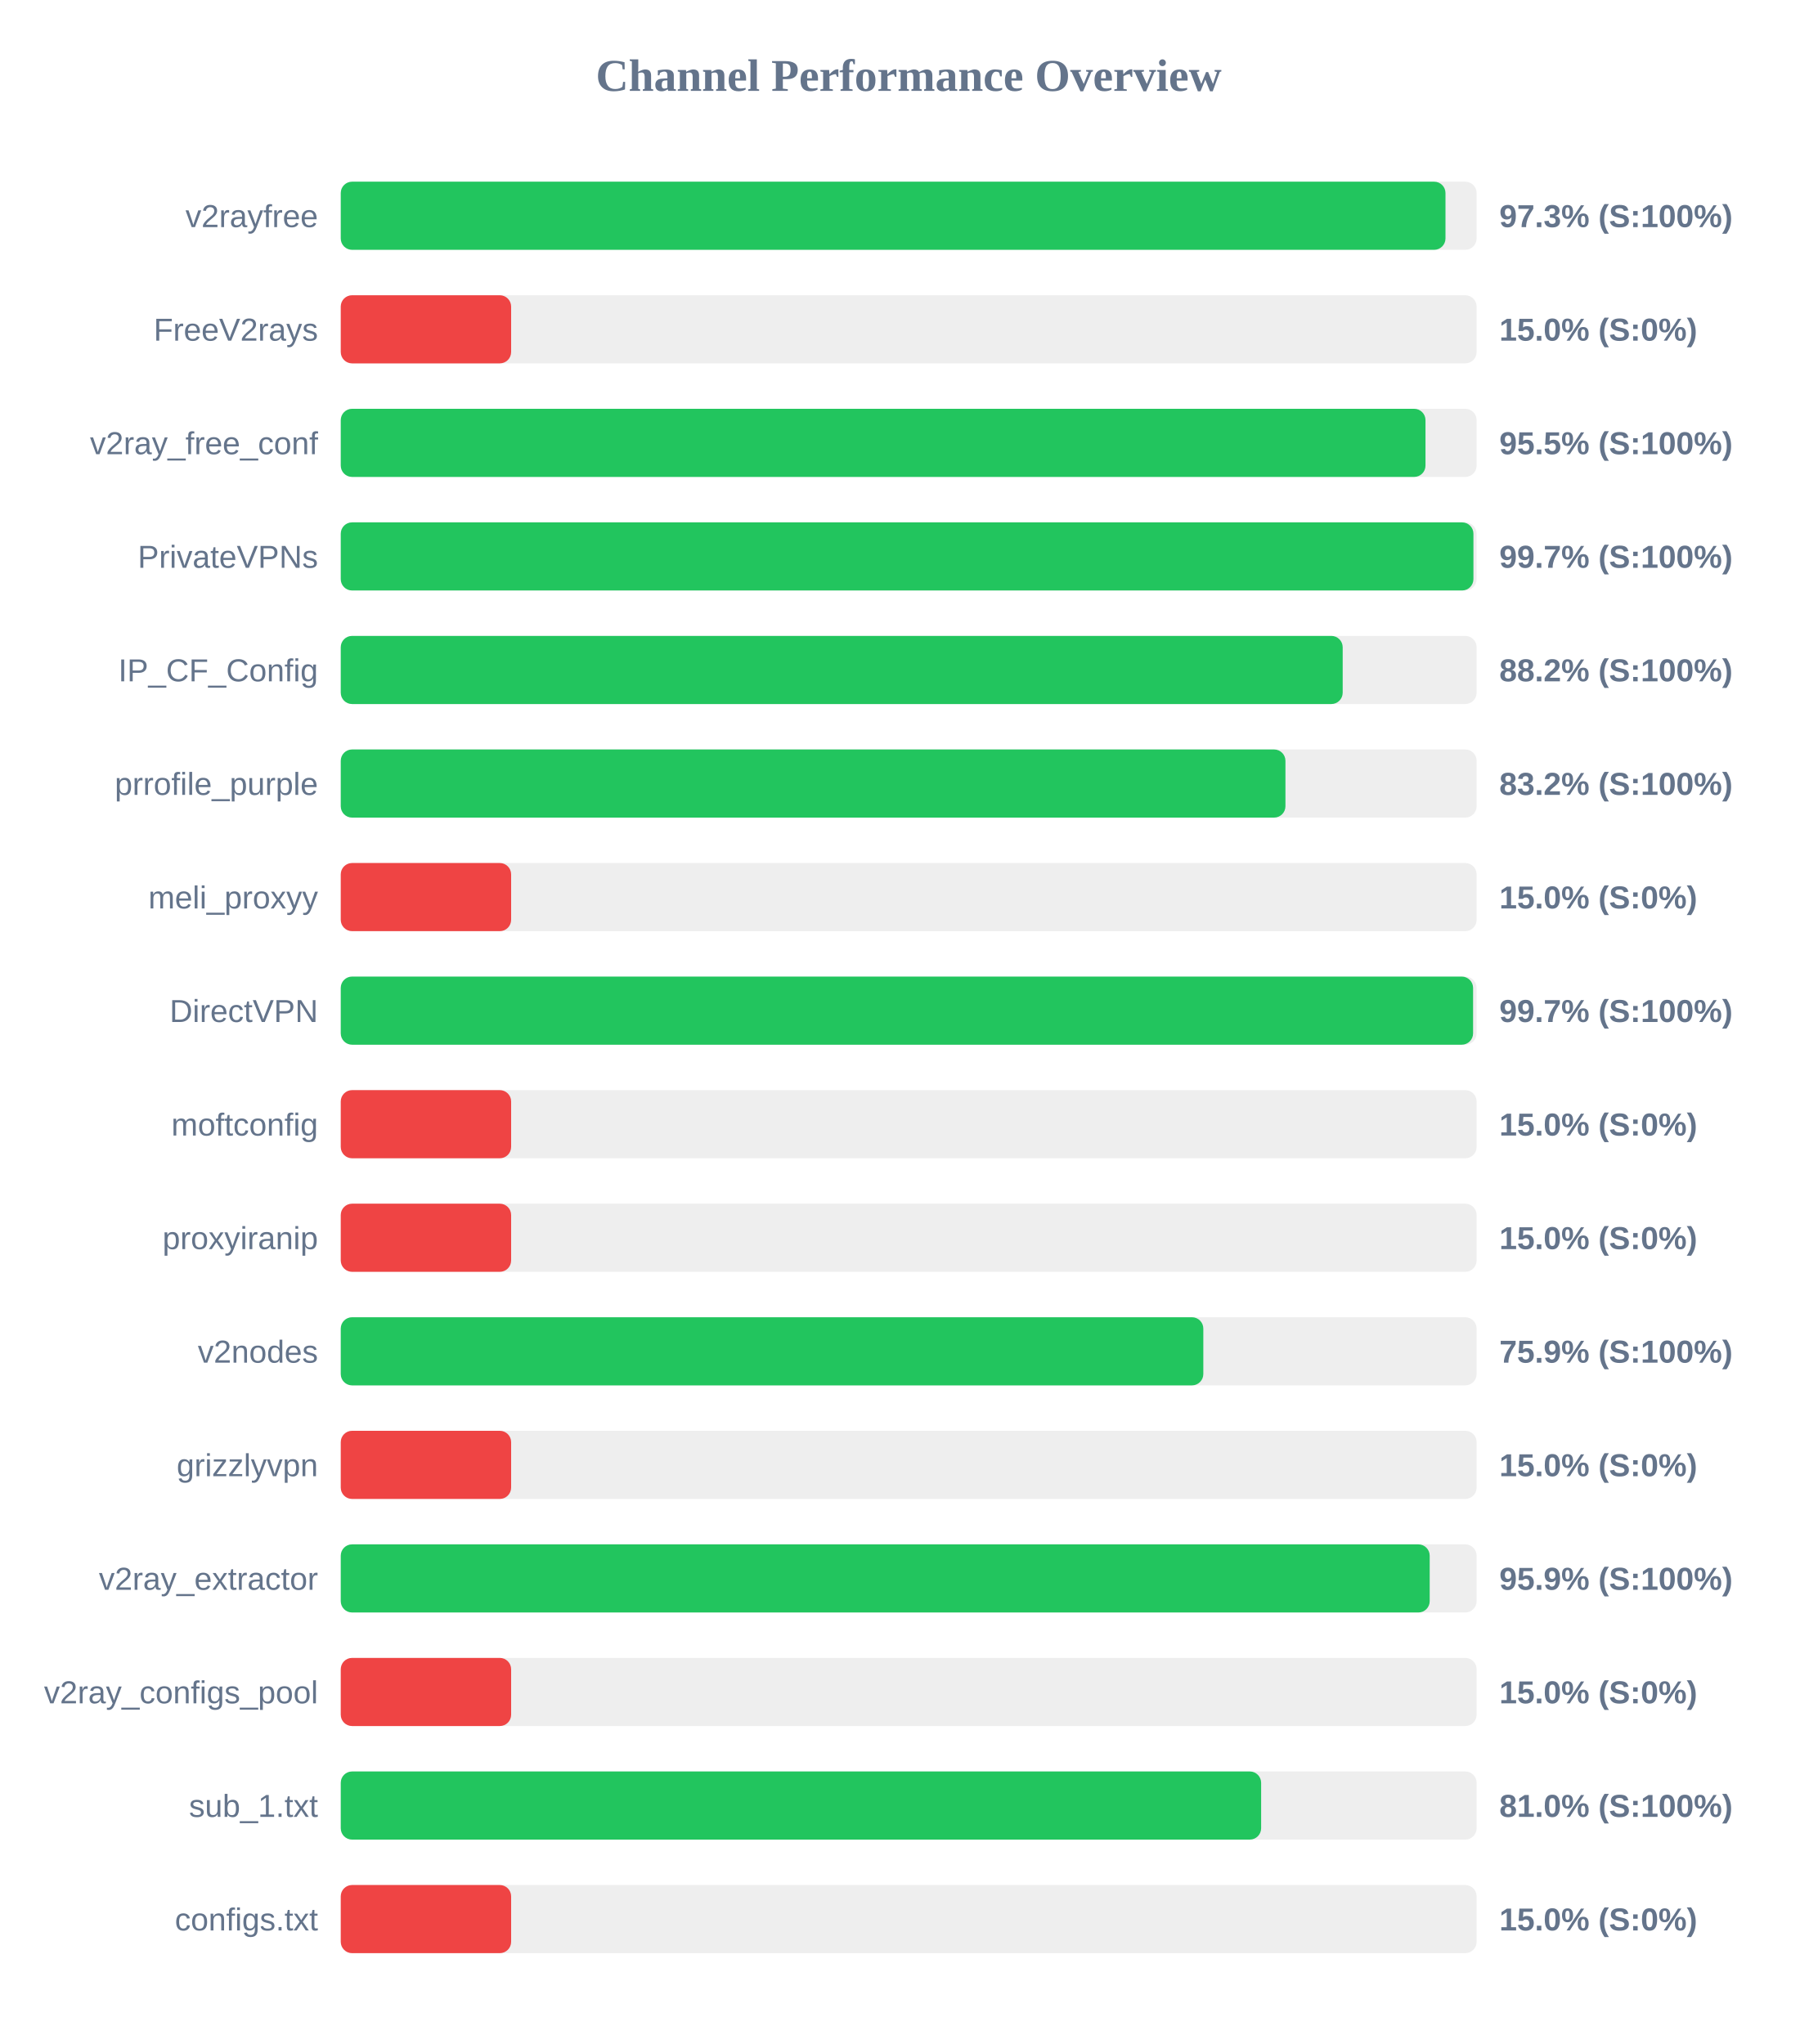
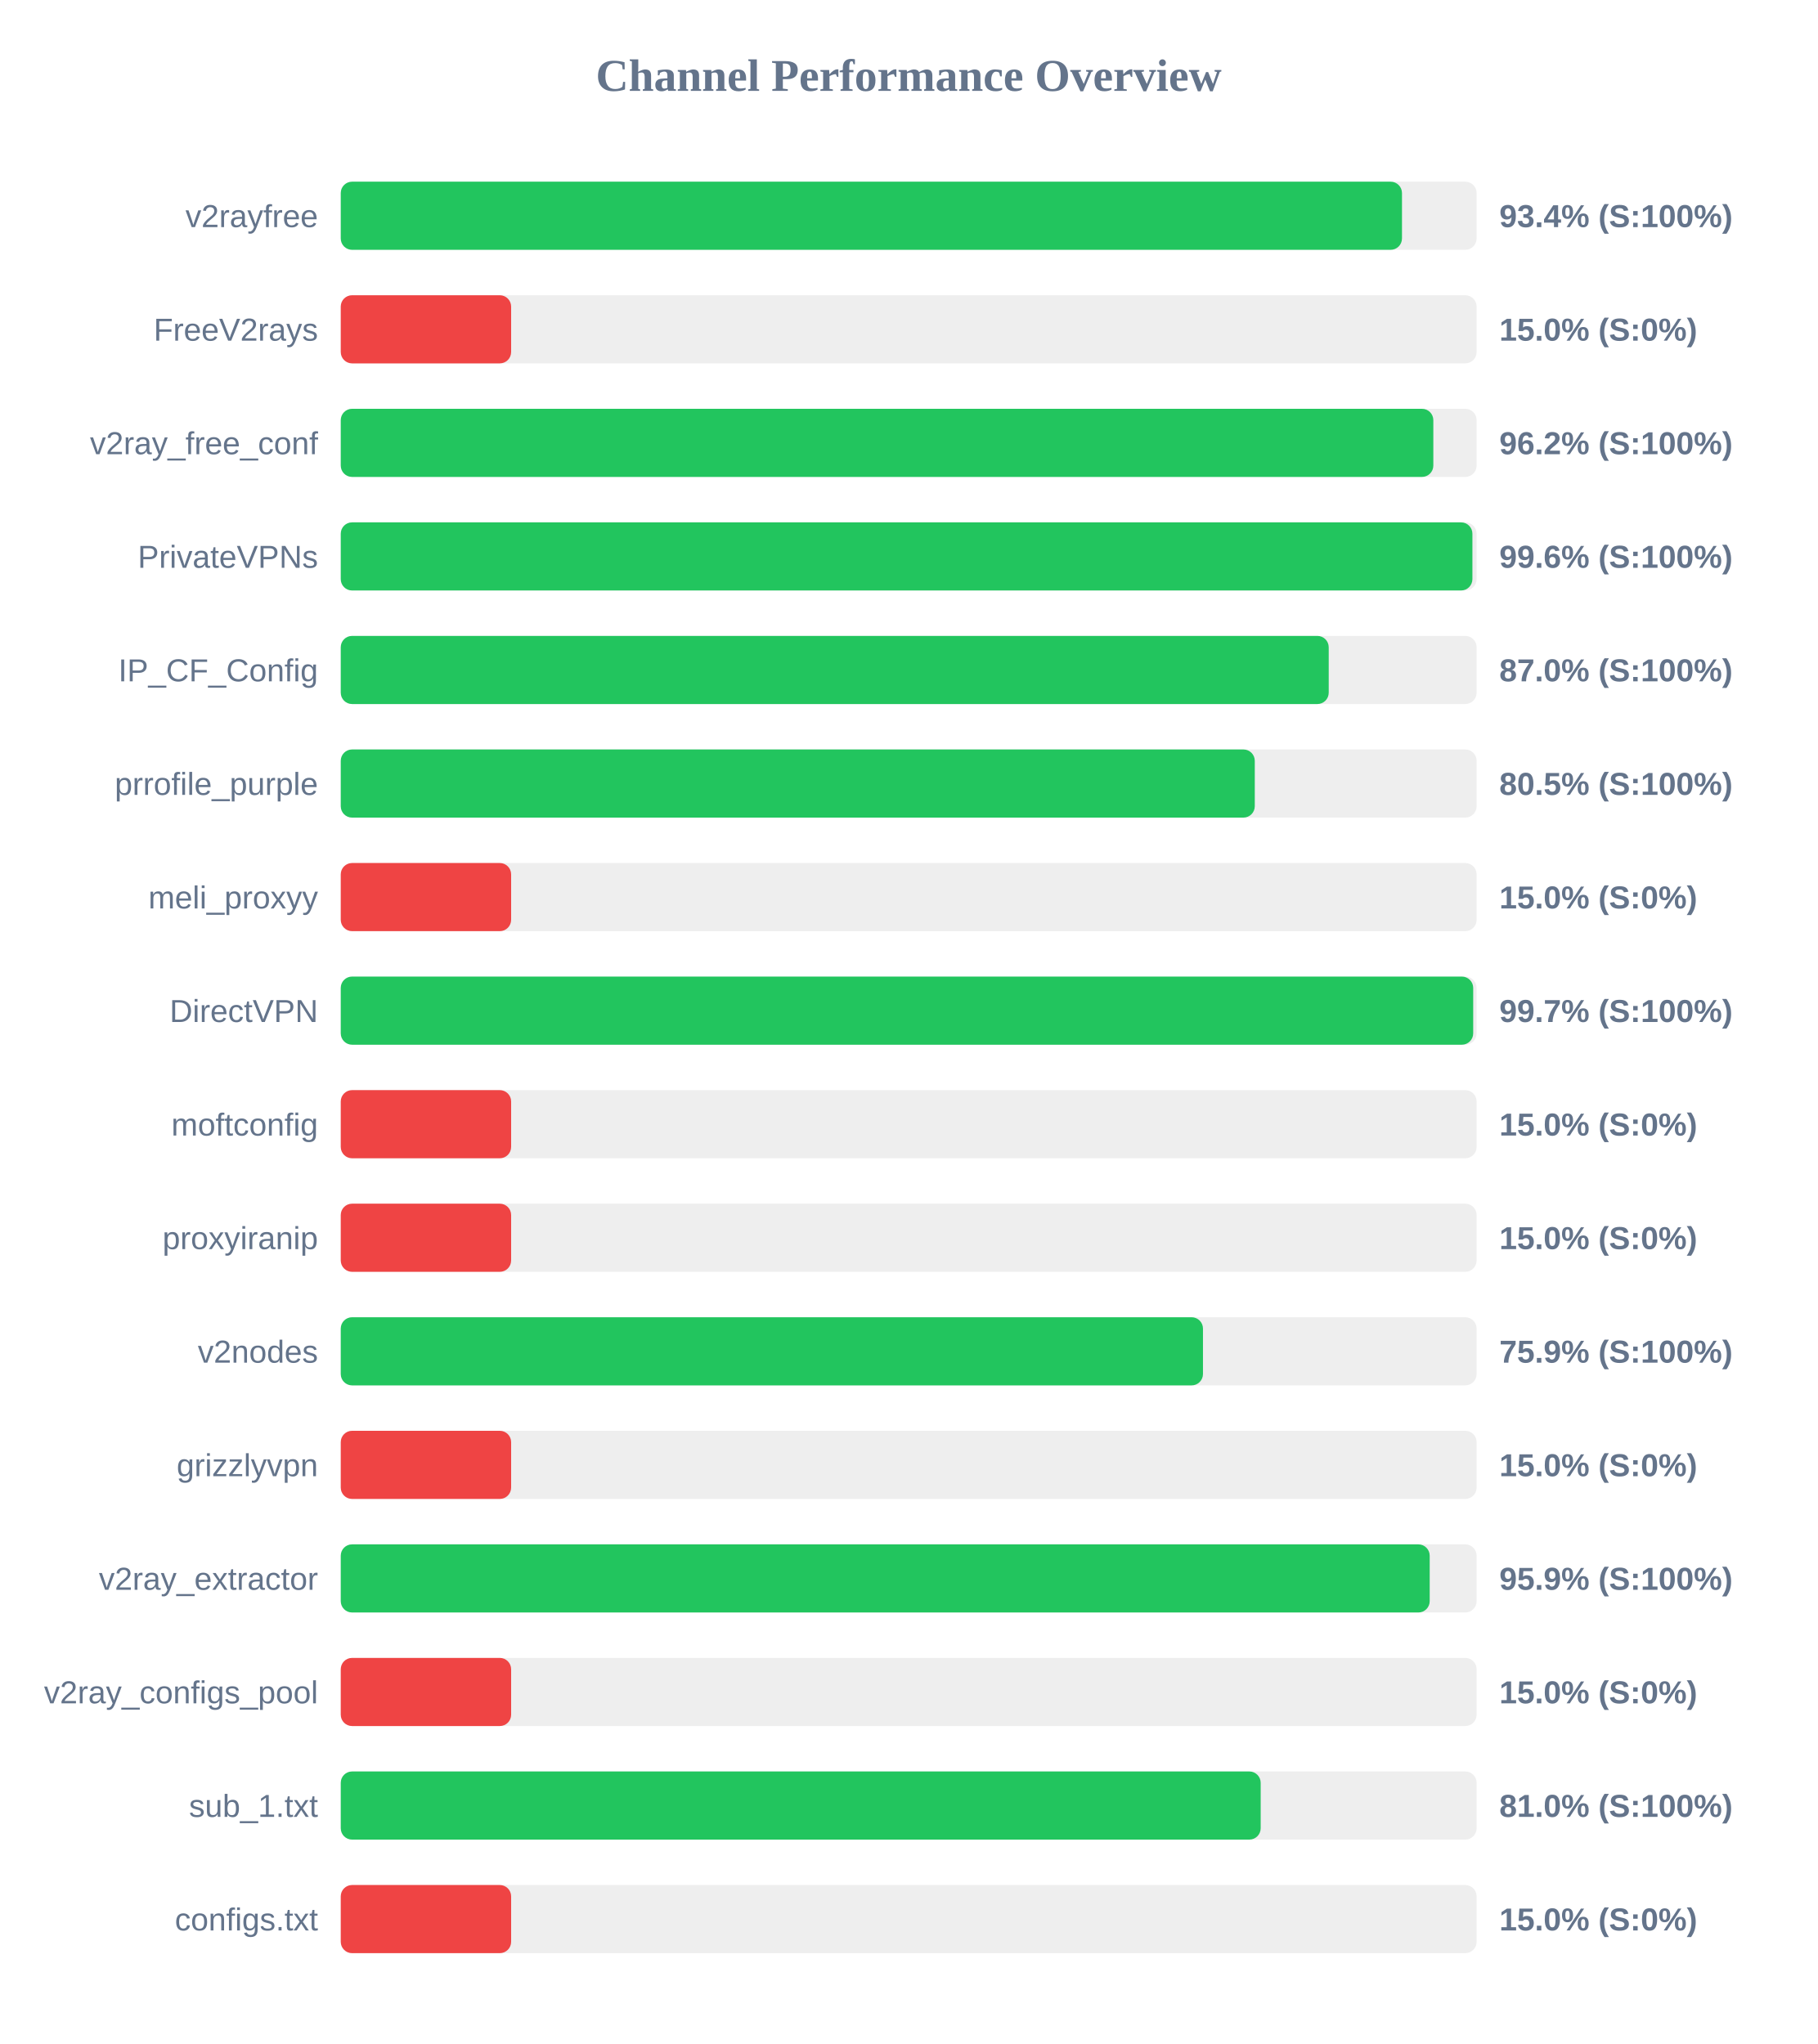
<svg xmlns="http://www.w3.org/2000/svg" width="800" height="900" version="1.1">
  <style>
        .row { font: 14px Arial; fill: #64748b; }
        .score { font: bold 14px Arial; fill: #64748b; }
    </style>
  <text x="400" y="40" text-anchor="middle" font-size="20px" font-weight="bold" fill="#64748b">Channel Performance Overview</text>
  <rect x="150" y="80" width="500" height="30" fill="#eee" rx="5" />
-   <rect x="150" y="80" width="486.3" height="30" fill="#22c55e" rx="5" />
+   <rect x="150" y="80" width="467.15" height="30" fill="#22c55e" rx="5" />
  <text x="140" y="100" text-anchor="end" class="row">v2rayfree</text>
-   <text x="660" y="100" text-anchor="start" class="score">97.3% (S:100%)</text>
+   <text x="660" y="100" text-anchor="start" class="score">93.4% (S:100%)</text>
  <rect x="150" y="130" width="500" height="30" fill="#eee" rx="5" />
  <rect x="150" y="130" width="75.0" height="30" fill="#ef4444" rx="5" />
  <text x="140" y="150" text-anchor="end" class="row">FreeV2rays</text>
  <text x="660" y="150" text-anchor="start" class="score">15.0% (S:0%)</text>
  <rect x="150" y="180" width="500" height="30" fill="#eee" rx="5" />
-   <rect x="150" y="180" width="477.5" height="30" fill="#22c55e" rx="5" />
+   <rect x="150" y="180" width="480.95" height="30" fill="#22c55e" rx="5" />
  <text x="140" y="200" text-anchor="end" class="row">v2ray_free_conf</text>
-   <text x="660" y="200" text-anchor="start" class="score">95.5% (S:100%)</text>
+   <text x="660" y="200" text-anchor="start" class="score">96.2% (S:100%)</text>
  <rect x="150" y="230" width="500" height="30" fill="#eee" rx="5" />
-   <rect x="150" y="230" width="498.6" height="30" fill="#22c55e" rx="5" />
+   <rect x="150" y="230" width="498.15" height="30" fill="#22c55e" rx="5" />
  <text x="140" y="250" text-anchor="end" class="row">PrivateVPNs</text>
-   <text x="660" y="250" text-anchor="start" class="score">99.7% (S:100%)</text>
+   <text x="660" y="250" text-anchor="start" class="score">99.6% (S:100%)</text>
  <rect x="150" y="280" width="500" height="30" fill="#eee" rx="5" />
-   <rect x="150" y="280" width="441.05" height="30" fill="#22c55e" rx="5" />
+   <rect x="150" y="280" width="434.9" height="30" fill="#22c55e" rx="5" />
  <text x="140" y="300" text-anchor="end" class="row">IP_CF_Config</text>
-   <text x="660" y="300" text-anchor="start" class="score">88.2% (S:100%)</text>
+   <text x="660" y="300" text-anchor="start" class="score">87.0% (S:100%)</text>
  <rect x="150" y="330" width="500" height="30" fill="#eee" rx="5" />
-   <rect x="150" y="330" width="415.85" height="30" fill="#22c55e" rx="5" />
+   <rect x="150" y="330" width="402.35" height="30" fill="#22c55e" rx="5" />
  <text x="140" y="350" text-anchor="end" class="row">prrofile_purple</text>
-   <text x="660" y="350" text-anchor="start" class="score">83.2% (S:100%)</text>
+   <text x="660" y="350" text-anchor="start" class="score">80.5% (S:100%)</text>
  <rect x="150" y="380" width="500" height="30" fill="#eee" rx="5" />
  <rect x="150" y="380" width="75.0" height="30" fill="#ef4444" rx="5" />
  <text x="140" y="400" text-anchor="end" class="row">meli_proxyy</text>
  <text x="660" y="400" text-anchor="start" class="score">15.0% (S:0%)</text>
  <rect x="150" y="430" width="500" height="30" fill="#eee" rx="5" />
-   <rect x="150" y="430" width="498.45" height="30" fill="#22c55e" rx="5" />
+   <rect x="150" y="430" width="498.5" height="30" fill="#22c55e" rx="5" />
  <text x="140" y="450" text-anchor="end" class="row">DirectVPN</text>
  <text x="660" y="450" text-anchor="start" class="score">99.7% (S:100%)</text>
  <rect x="150" y="480" width="500" height="30" fill="#eee" rx="5" />
  <rect x="150" y="480" width="75.0" height="30" fill="#ef4444" rx="5" />
  <text x="140" y="500" text-anchor="end" class="row">moftconfig</text>
  <text x="660" y="500" text-anchor="start" class="score">15.0% (S:0%)</text>
  <rect x="150" y="530" width="500" height="30" fill="#eee" rx="5" />
  <rect x="150" y="530" width="75.0" height="30" fill="#ef4444" rx="5" />
  <text x="140" y="550" text-anchor="end" class="row">proxyiranip</text>
  <text x="660" y="550" text-anchor="start" class="score">15.0% (S:0%)</text>
  <rect x="150" y="580" width="500" height="30" fill="#eee" rx="5" />
-   <rect x="150" y="580" width="379.7" height="30" fill="#22c55e" rx="5" />
+   <rect x="150" y="580" width="379.55" height="30" fill="#22c55e" rx="5" />
  <text x="140" y="600" text-anchor="end" class="row">v2nodes</text>
  <text x="660" y="600" text-anchor="start" class="score">75.9% (S:100%)</text>
  <rect x="150" y="630" width="500" height="30" fill="#eee" rx="5" />
  <rect x="150" y="630" width="75.0" height="30" fill="#ef4444" rx="5" />
  <text x="140" y="650" text-anchor="end" class="row">grizzlyvpn</text>
  <text x="660" y="650" text-anchor="start" class="score">15.0% (S:0%)</text>
  <rect x="150" y="680" width="500" height="30" fill="#eee" rx="5" />
  <rect x="150" y="680" width="479.35" height="30" fill="#22c55e" rx="5" />
  <text x="140" y="700" text-anchor="end" class="row">v2ray_extractor</text>
  <text x="660" y="700" text-anchor="start" class="score">95.9% (S:100%)</text>
  <rect x="150" y="730" width="500" height="30" fill="#eee" rx="5" />
  <rect x="150" y="730" width="75.0" height="30" fill="#ef4444" rx="5" />
  <text x="140" y="750" text-anchor="end" class="row">v2ray_configs_pool</text>
  <text x="660" y="750" text-anchor="start" class="score">15.0% (S:0%)</text>
  <rect x="150" y="780" width="500" height="30" fill="#eee" rx="5" />
-   <rect x="150" y="780" width="405.15" height="30" fill="#22c55e" rx="5" />
+   <rect x="150" y="780" width="404.95" height="30" fill="#22c55e" rx="5" />
  <text x="140" y="800" text-anchor="end" class="row">sub_1.txt</text>
  <text x="660" y="800" text-anchor="start" class="score">81.0% (S:100%)</text>
  <rect x="150" y="830" width="500" height="30" fill="#eee" rx="5" />
  <rect x="150" y="830" width="75.0" height="30" fill="#ef4444" rx="5" />
  <text x="140" y="850" text-anchor="end" class="row">configs.txt</text>
  <text x="660" y="850" text-anchor="start" class="score">15.0% (S:0%)</text>
</svg>
